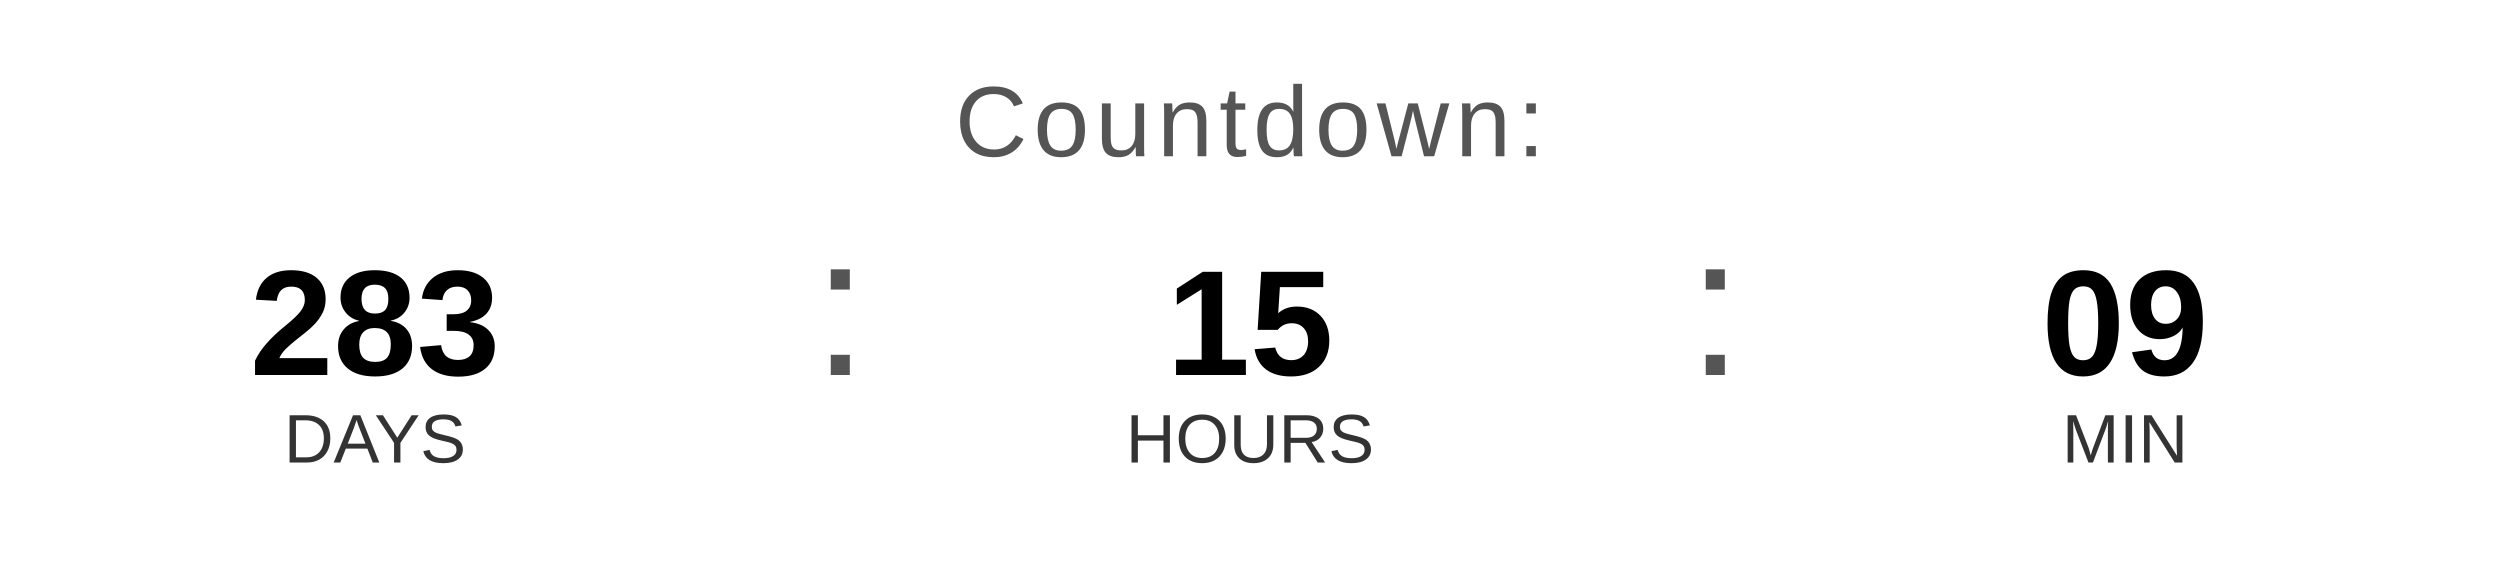
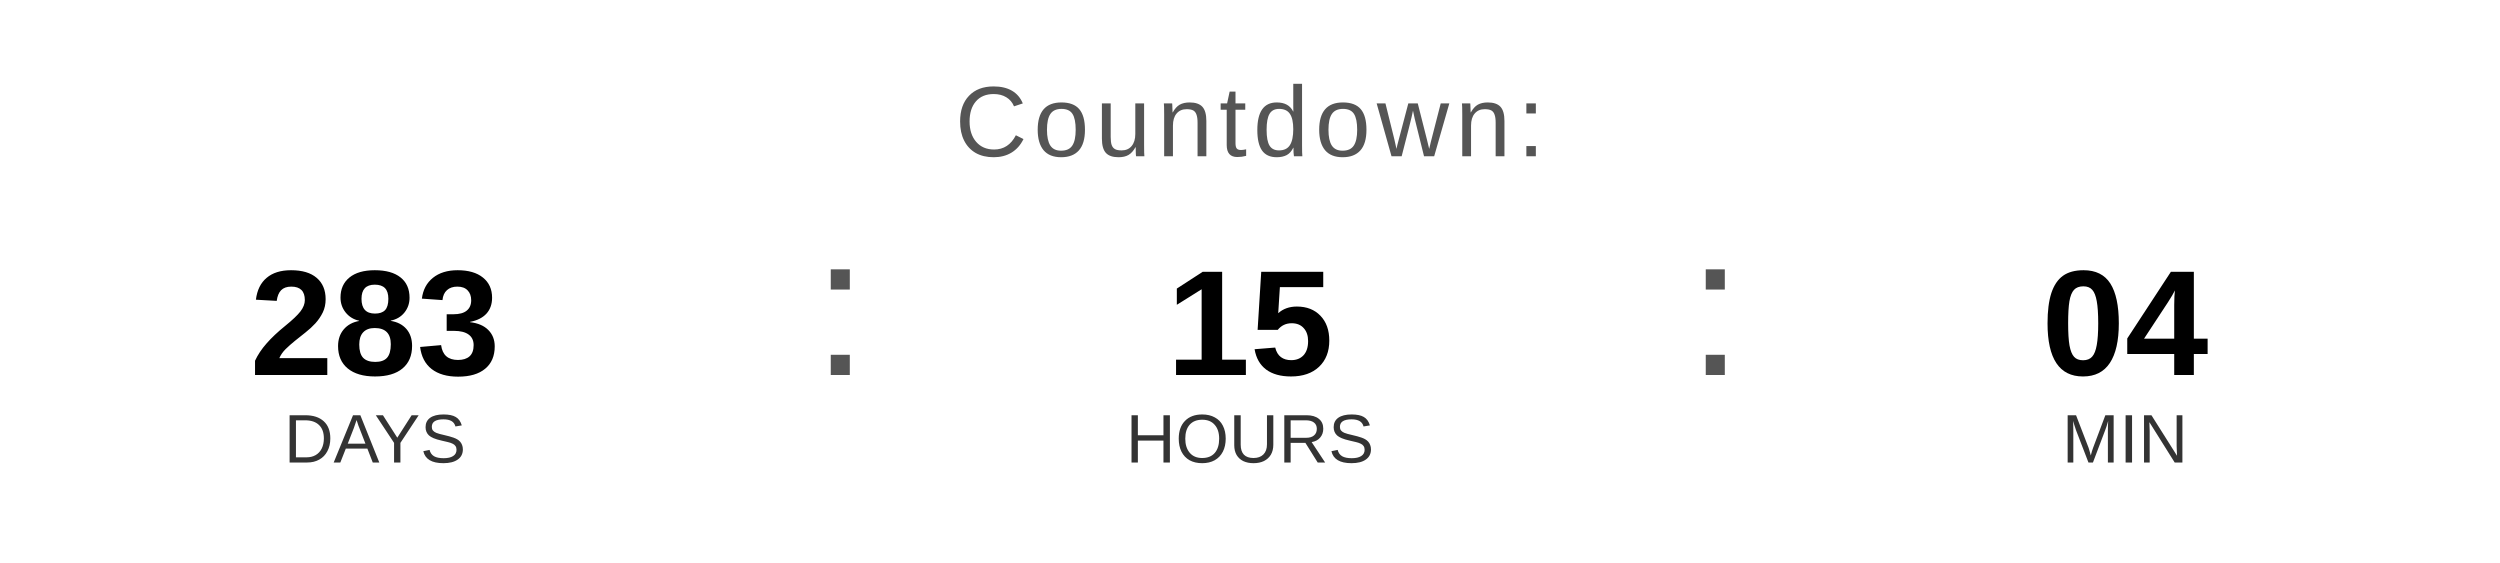
<svg xmlns="http://www.w3.org/2000/svg" width="400" height="90" viewBox="0 0 400 90">
  <text x="200" y="25" font-family="Arial, Helvetica, sans-serif" font-size="16" fill="#555555" text-anchor="middle" letter-spacing="1">
    Countdown:
  </text>
  <text x="60" y="60" font-family="Arial, Helvetica, sans-serif" font-size="24" font-weight="bold" fill="#000000" text-anchor="middle">283</text>
  <text x="60" y="74" font-family="Arial, Helvetica, sans-serif" font-size="11" fill="#333333" text-anchor="middle">DAYS</text>
  <text x="130" y="60" font-family="Arial, sans-serif" font-size="32" fill="#555555">:</text>
  <text x="200" y="60" font-family="Arial, Helvetica, sans-serif" font-size="24" font-weight="bold" fill="#000000" text-anchor="middle">15</text>
  <text x="200" y="74" font-family="Arial, Helvetica, sans-serif" font-size="11" fill="#333333" text-anchor="middle">HOURS</text>
  <text x="270" y="60" font-family="Arial, sans-serif" font-size="32" fill="#555555">:</text>
-   <text x="340" y="60" font-family="Arial, Helvetica, sans-serif" font-size="24" font-weight="bold" fill="#000000" text-anchor="middle">09</text>
+   <text x="340" y="60" font-family="Arial, Helvetica, sans-serif" font-size="24" font-weight="bold" fill="#000000" text-anchor="middle">04</text>
  <text x="340" y="74" font-family="Arial, Helvetica, sans-serif" font-size="11" fill="#333333" text-anchor="middle">MIN</text>
</svg>
